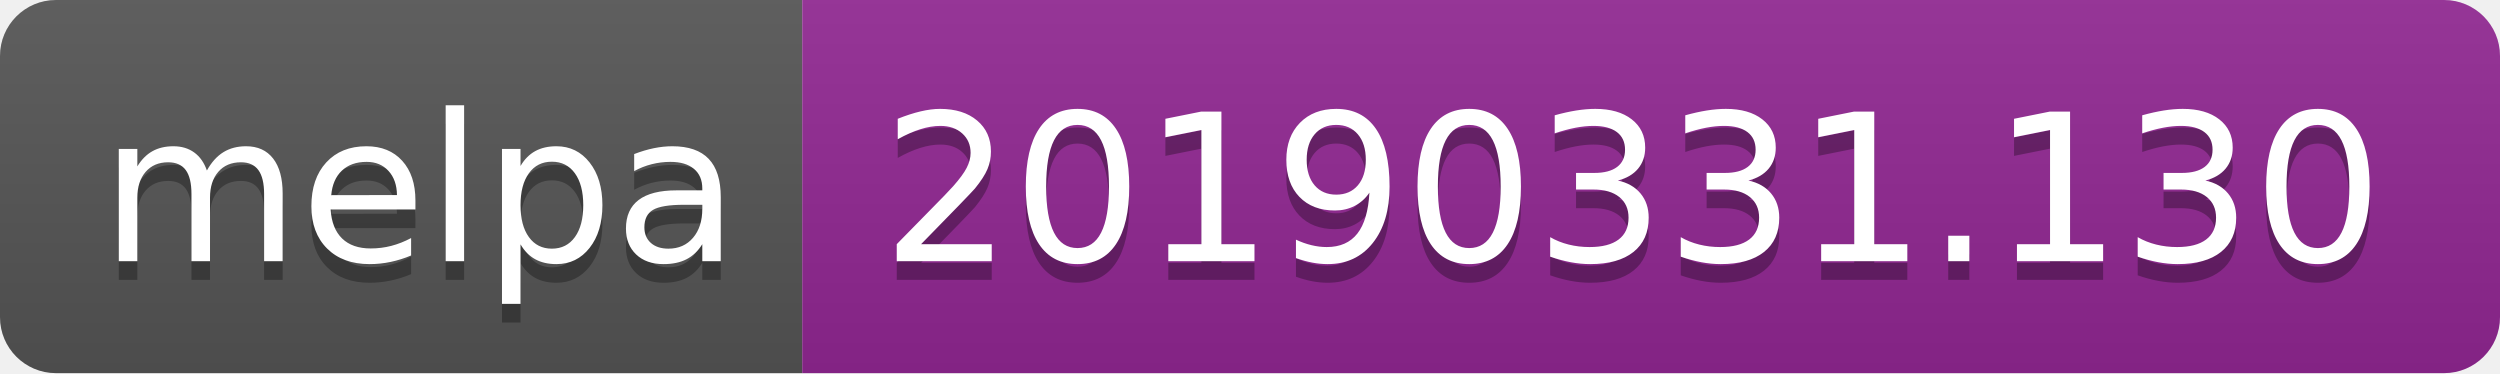
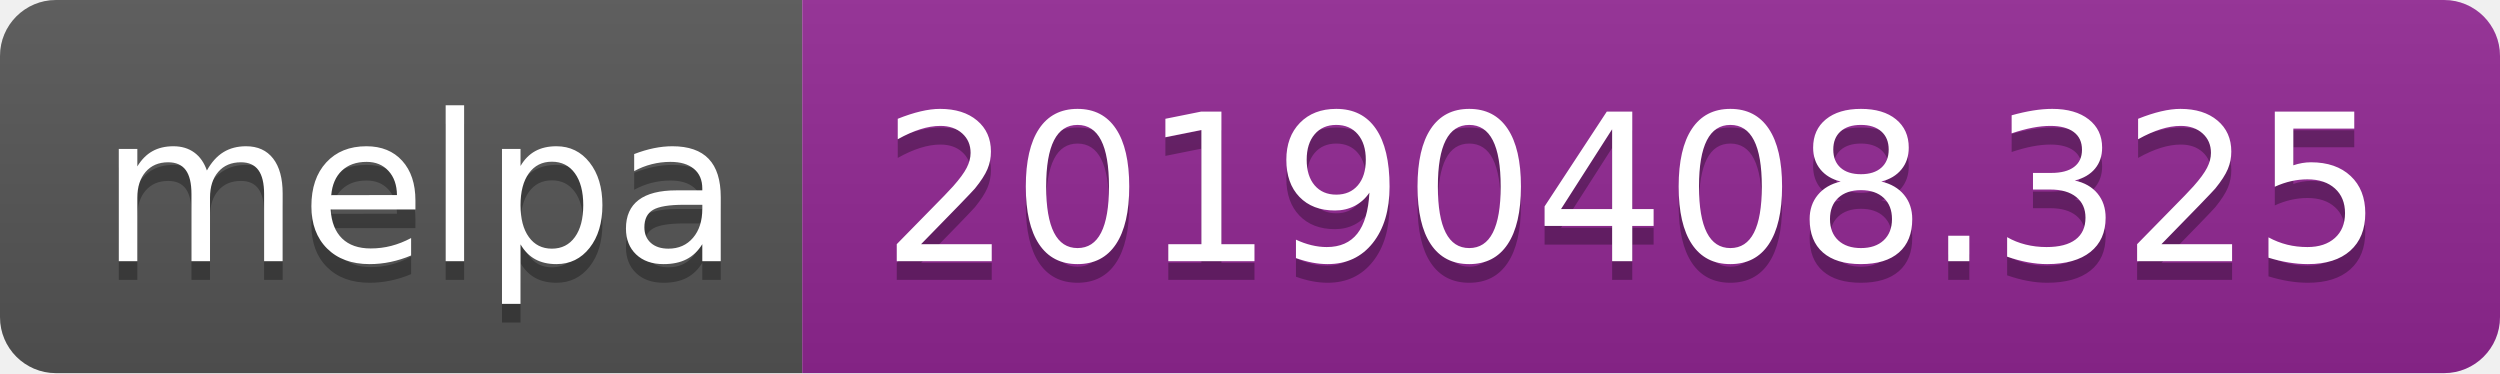
<svg xmlns="http://www.w3.org/2000/svg" width="134" height="20">
  <linearGradient id="b" x2="0" y2="100%">
    <stop offset="0" stop-color="#bbb" stop-opacity=".1" />
    <stop offset="1" stop-opacity=".1" />
  </linearGradient>
  <clipPath id="a">
    <rect width="134" height="20" rx="3" fill="#fff" />
  </clipPath>
  <g clip-path="url(#a)">
    <path fill="#555" d="M0 0h43v20H0z" />
    <path fill="#922793" d="M43 0h91v20H43z" />
    <path fill="url(#b)" d="M0 0h134v20H0z" />
  </g>
  <g fill="#fff" text-anchor="middle" font-family="DejaVu Sans,Verdana,Geneva,sans-serif" font-size="110">
    <text x="225" y="150" fill="#010101" fill-opacity=".3" transform="scale(.1)" textLength="330">melpa</text>
    <text x="225" y="140" transform="scale(.1)" textLength="330">melpa</text>
-     <text x="875" y="150" fill="#010101" fill-opacity=".3" transform="scale(.1)" textLength="810">20190331.130</text>
-     <text x="875" y="140" transform="scale(.1)" textLength="810">20190331.130</text>
+     <text x="875" y="150" fill="#010101" fill-opacity=".3" transform="scale(.1)" textLength="810">20190408.325</text>
+     <text x="875" y="140" transform="scale(.1)" textLength="810">20190408.325</text>
  </g>
</svg>
